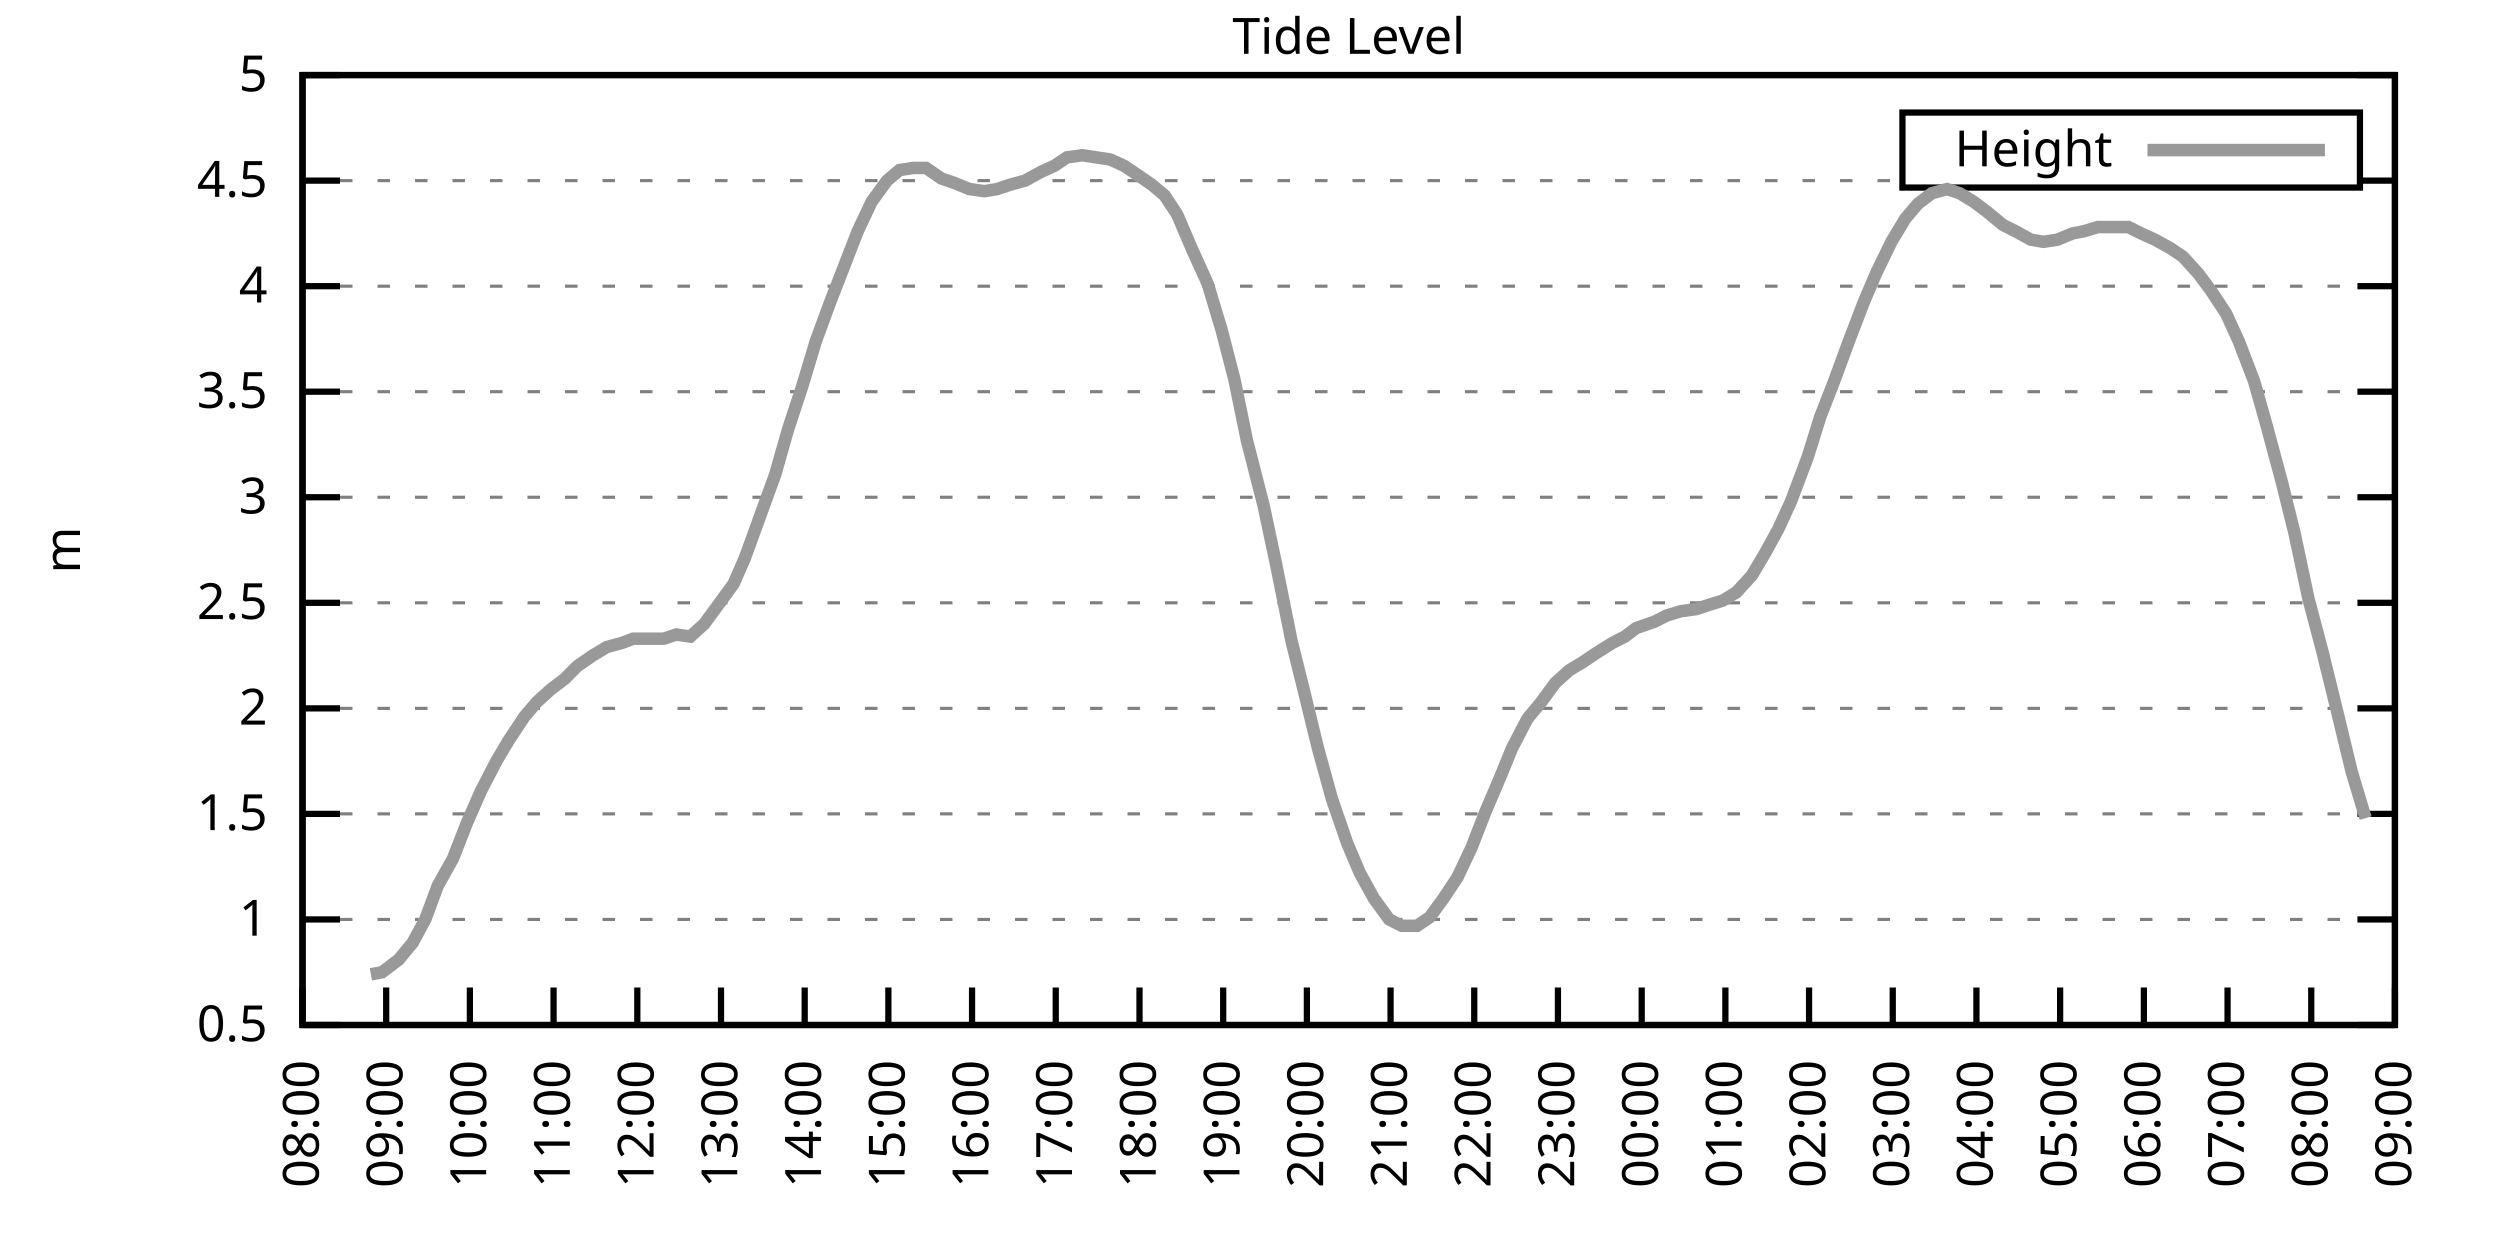
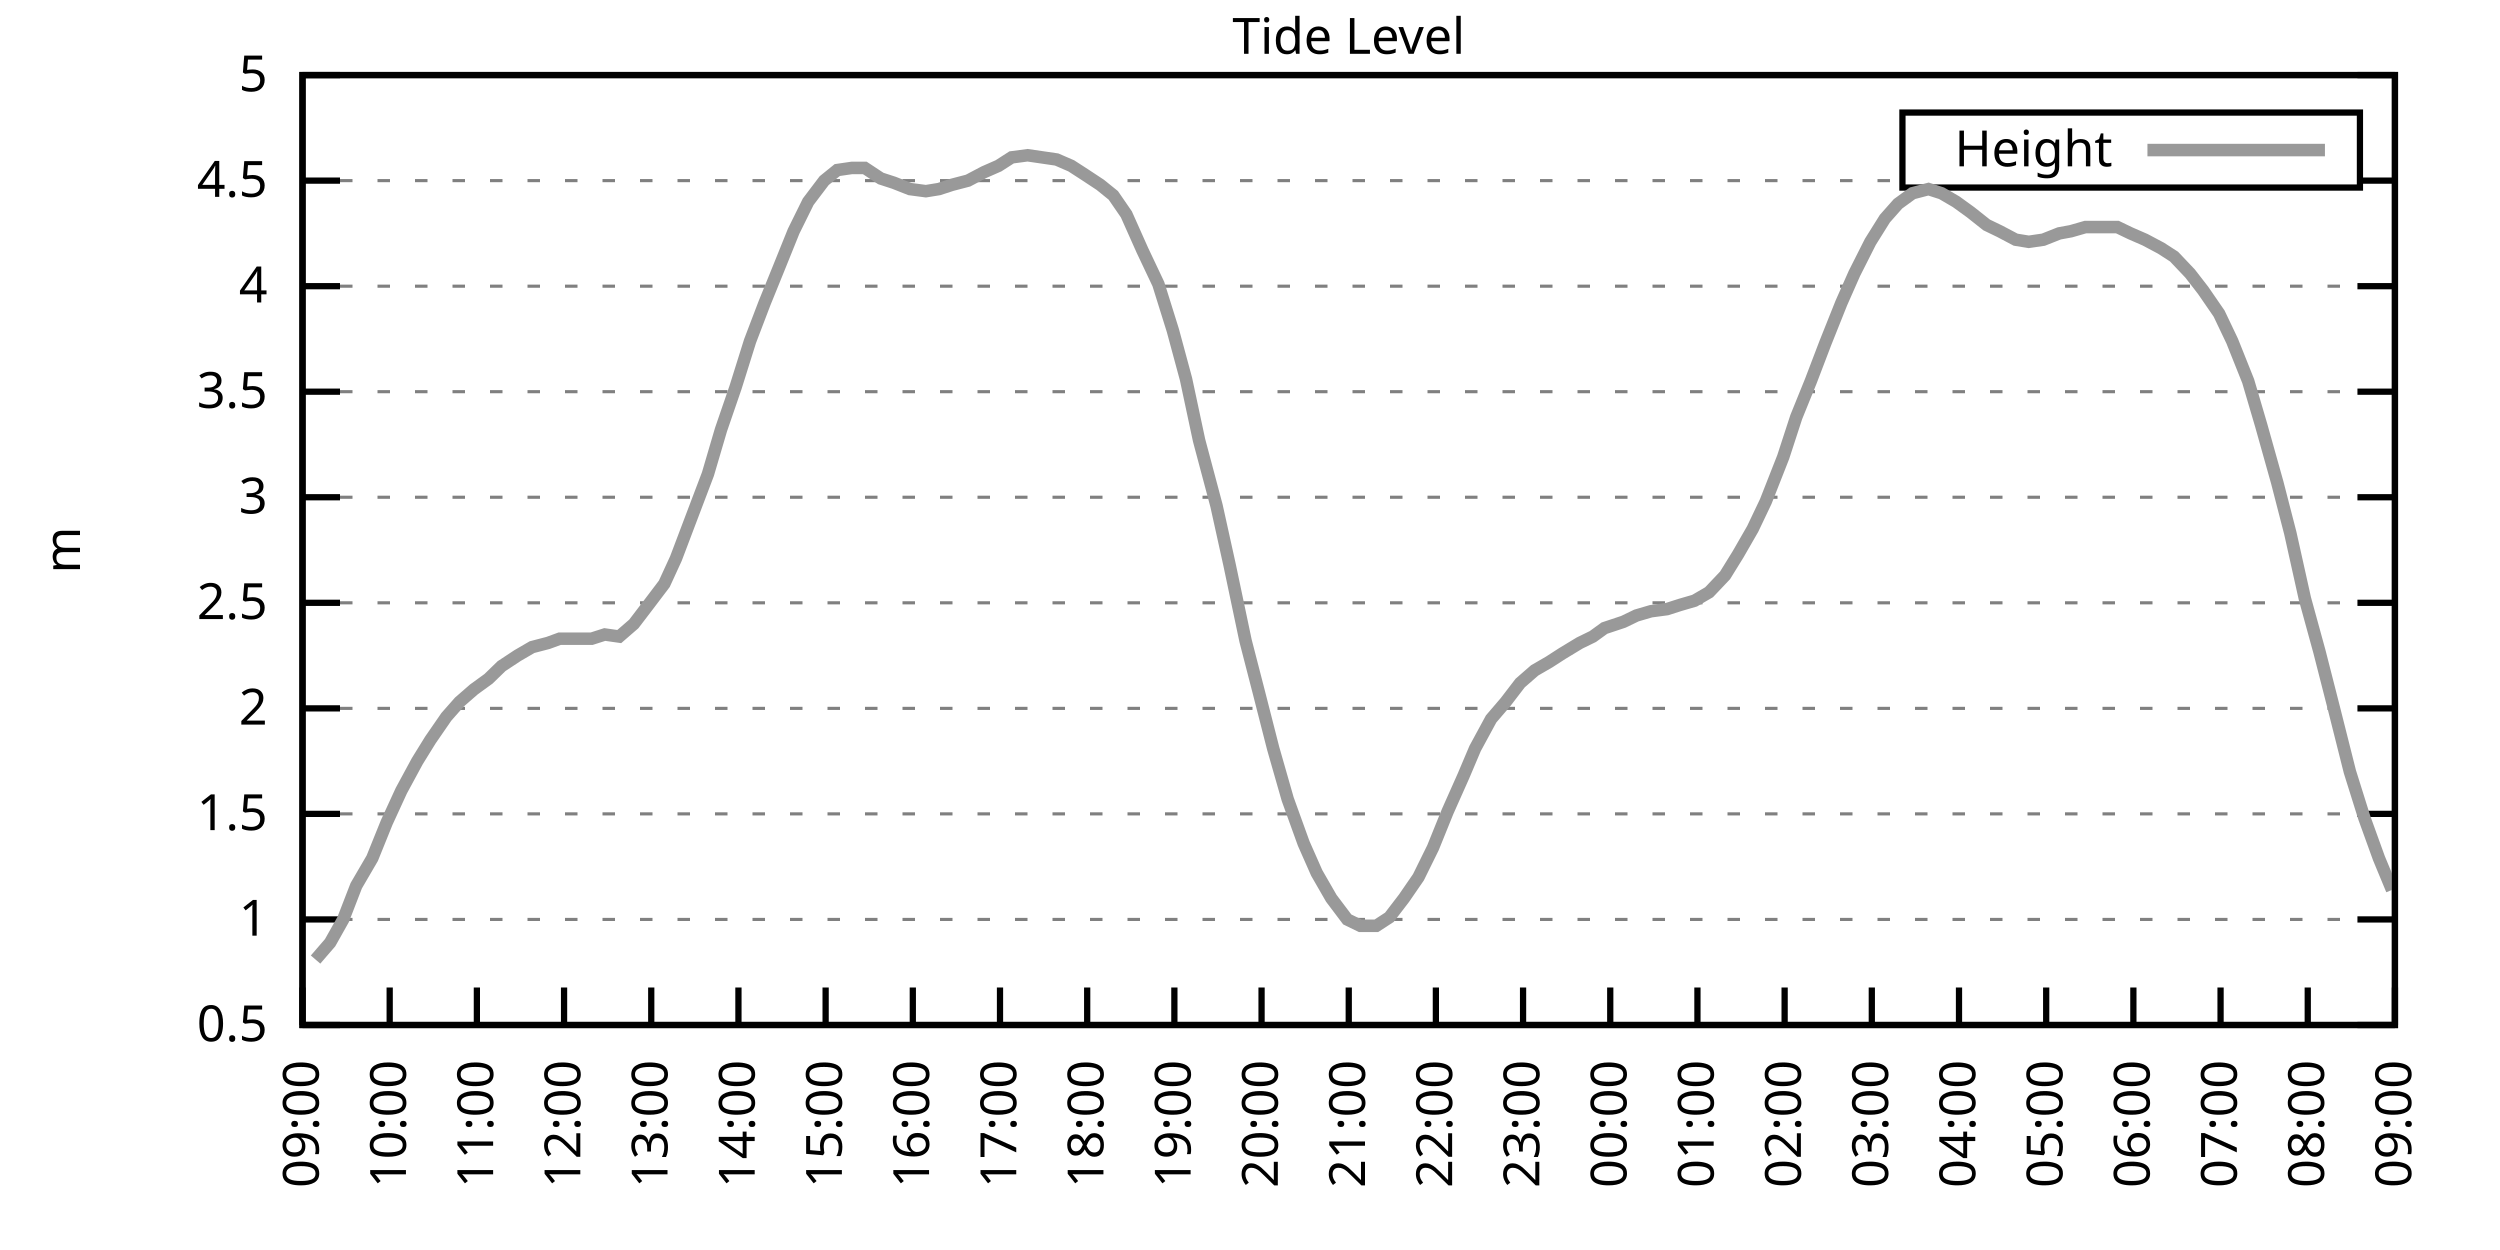
<svg xmlns="http://www.w3.org/2000/svg" xmlns:xlink="http://www.w3.org/1999/xlink" width="400" height="200" viewBox="0 0 400 200">
  <g id="gnuplot_canvas">
    <rect x="0" y="0" width="400" height="200" fill="none" />
    <defs>
      <circle id="gpDot" r="0.5" stroke-width="0.5" stroke="currentColor" />
      <path id="gpPt0" stroke-width="0.333" stroke="currentColor" d="M-1,0 h2 M0,-1 v2" />
      <path id="gpPt1" stroke-width="0.333" stroke="currentColor" d="M-1,-1 L1,1 M1,-1 L-1,1" />
      <path id="gpPt2" stroke-width="0.333" stroke="currentColor" d="M-1,0 L1,0 M0,-1 L0,1 M-1,-1 L1,1 M-1,1 L1,-1" />
      <rect id="gpPt3" stroke-width="0.333" stroke="currentColor" x="-1" y="-1" width="2" height="2" />
      <rect id="gpPt4" stroke-width="0.333" stroke="currentColor" fill="currentColor" x="-1" y="-1" width="2" height="2" />
      <circle id="gpPt5" stroke-width="0.333" stroke="currentColor" cx="0" cy="0" r="1" />
      <use xlink:href="#gpPt5" id="gpPt6" fill="currentColor" stroke="none" />
      <path id="gpPt7" stroke-width="0.333" stroke="currentColor" d="M0,-1.33 L-1.33,0.67 L1.33,0.67 z" />
      <use xlink:href="#gpPt7" id="gpPt8" fill="currentColor" stroke="none" />
      <use xlink:href="#gpPt7" id="gpPt9" stroke="currentColor" transform="rotate(180)" />
      <use xlink:href="#gpPt9" id="gpPt10" fill="currentColor" stroke="none" />
      <use xlink:href="#gpPt3" id="gpPt11" stroke="currentColor" transform="rotate(45)" />
      <use xlink:href="#gpPt11" id="gpPt12" fill="currentColor" stroke="none" />
      <path id="gpPt13" stroke-width="0.333" stroke="currentColor" d="M0,1.330 L1.265,0.411 L0.782,-1.067 L-0.782,-1.076 L-1.265,0.411 z" />
      <use xlink:href="#gpPt13" id="gpPt14" fill="currentColor" stroke="none" />
      <filter id="textbox" filterUnits="objectBoundingBox" x="0" y="0" height="1" width="1">
        <feFlood flood-color="white" flood-opacity="1" result="bgnd" />
        <feComposite in="SourceGraphic" in2="bgnd" operator="atop" />
      </filter>
      <filter id="greybox" filterUnits="objectBoundingBox" x="0" y="0" height="1" width="1">
        <feFlood flood-color="lightgrey" flood-opacity="1" result="grey" />
        <feComposite in="SourceGraphic" in2="grey" operator="atop" />
      </filter>
    </defs>
    <g fill="none" color="white" stroke="currentColor" stroke-width="1.00" stroke-linecap="butt" stroke-linejoin="miter">
</g>
    <g fill="none" color="black" stroke="currentColor" stroke-width="1.00" stroke-linecap="butt" stroke-linejoin="miter">
      <g stroke="none" shape-rendering="crispEdges">
        <polygon fill="rgb(255, 255, 255)" points="48.40,164.00 383.18,164.00 383.18,12.02 48.40,12.02 " />
      </g>
    </g>
    <g fill="none" color="black" stroke="currentColor" stroke-width="1.00" stroke-linecap="butt" stroke-linejoin="miter">
</g>
    <g fill="none" color="black" stroke="black" stroke-width="0.50" stroke-linecap="butt" stroke-linejoin="miter">
</g>
    <g fill="none" color="gray" stroke="currentColor" stroke-width="0.50" stroke-linecap="butt" stroke-linejoin="miter">
      <path stroke="gray" stroke-dasharray="2,4" class="gridline" d="M48.40,164.00 L383.19,164.00  " />
    </g>
    <g fill="none" color="gray" stroke="gray" stroke-width="1.00" stroke-linecap="butt" stroke-linejoin="miter">
</g>
    <g fill="none" color="black" stroke="currentColor" stroke-width="1.00" stroke-linecap="butt" stroke-linejoin="miter">
      <path stroke="black" d="M48.40,164.00 L54.40,164.00 M383.19,164.00 L377.19,164.00  " />
      <g transform="translate(42.80,166.60)" stroke="none" fill="black" font-family="Sans" font-size="8.00" text-anchor="end">
        <text>
          <tspan font-family="Sans"> 0.5</tspan>
        </text>
      </g>
    </g>
    <g fill="none" color="black" stroke="currentColor" stroke-width="1.00" stroke-linecap="butt" stroke-linejoin="miter">
</g>
    <g fill="none" color="black" stroke="black" stroke-width="0.50" stroke-linecap="butt" stroke-linejoin="miter">
</g>
    <g fill="none" color="gray" stroke="currentColor" stroke-width="0.50" stroke-linecap="butt" stroke-linejoin="miter">
      <path stroke="gray" stroke-dasharray="2,4" class="gridline" d="M48.40,147.11 L383.19,147.11  " />
    </g>
    <g fill="none" color="gray" stroke="gray" stroke-width="1.00" stroke-linecap="butt" stroke-linejoin="miter">
</g>
    <g fill="none" color="black" stroke="currentColor" stroke-width="1.00" stroke-linecap="butt" stroke-linejoin="miter">
      <path stroke="black" d="M48.40,147.11 L54.40,147.11 M383.19,147.11 L377.19,147.11  " />
      <g transform="translate(42.80,149.71)" stroke="none" fill="black" font-family="Sans" font-size="8.00" text-anchor="end">
        <text>
          <tspan font-family="Sans"> 1</tspan>
        </text>
      </g>
    </g>
    <g fill="none" color="black" stroke="currentColor" stroke-width="1.00" stroke-linecap="butt" stroke-linejoin="miter">
</g>
    <g fill="none" color="black" stroke="black" stroke-width="0.50" stroke-linecap="butt" stroke-linejoin="miter">
</g>
    <g fill="none" color="gray" stroke="currentColor" stroke-width="0.50" stroke-linecap="butt" stroke-linejoin="miter">
      <path stroke="gray" stroke-dasharray="2,4" class="gridline" d="M48.40,130.22 L383.19,130.22  " />
    </g>
    <g fill="none" color="gray" stroke="gray" stroke-width="1.00" stroke-linecap="butt" stroke-linejoin="miter">
</g>
    <g fill="none" color="black" stroke="currentColor" stroke-width="1.00" stroke-linecap="butt" stroke-linejoin="miter">
      <path stroke="black" d="M48.40,130.22 L54.40,130.22 M383.19,130.22 L377.19,130.22  " />
      <g transform="translate(42.80,132.82)" stroke="none" fill="black" font-family="Sans" font-size="8.00" text-anchor="end">
        <text>
          <tspan font-family="Sans"> 1.5</tspan>
        </text>
      </g>
    </g>
    <g fill="none" color="black" stroke="currentColor" stroke-width="1.00" stroke-linecap="butt" stroke-linejoin="miter">
</g>
    <g fill="none" color="black" stroke="black" stroke-width="0.50" stroke-linecap="butt" stroke-linejoin="miter">
</g>
    <g fill="none" color="gray" stroke="currentColor" stroke-width="0.50" stroke-linecap="butt" stroke-linejoin="miter">
      <path stroke="gray" stroke-dasharray="2,4" class="gridline" d="M48.40,113.34 L383.19,113.34  " />
    </g>
    <g fill="none" color="gray" stroke="gray" stroke-width="1.00" stroke-linecap="butt" stroke-linejoin="miter">
</g>
    <g fill="none" color="black" stroke="currentColor" stroke-width="1.00" stroke-linecap="butt" stroke-linejoin="miter">
      <path stroke="black" d="M48.40,113.34 L54.40,113.34 M383.19,113.34 L377.19,113.34  " />
      <g transform="translate(42.80,115.94)" stroke="none" fill="black" font-family="Sans" font-size="8.00" text-anchor="end">
        <text>
          <tspan font-family="Sans"> 2</tspan>
        </text>
      </g>
    </g>
    <g fill="none" color="black" stroke="currentColor" stroke-width="1.00" stroke-linecap="butt" stroke-linejoin="miter">
</g>
    <g fill="none" color="black" stroke="black" stroke-width="0.50" stroke-linecap="butt" stroke-linejoin="miter">
</g>
    <g fill="none" color="gray" stroke="currentColor" stroke-width="0.50" stroke-linecap="butt" stroke-linejoin="miter">
      <path stroke="gray" stroke-dasharray="2,4" class="gridline" d="M48.40,96.45 L383.19,96.45  " />
    </g>
    <g fill="none" color="gray" stroke="gray" stroke-width="1.00" stroke-linecap="butt" stroke-linejoin="miter">
</g>
    <g fill="none" color="black" stroke="currentColor" stroke-width="1.00" stroke-linecap="butt" stroke-linejoin="miter">
      <path stroke="black" d="M48.40,96.45 L54.40,96.45 M383.19,96.45 L377.19,96.45  " />
      <g transform="translate(42.80,99.05)" stroke="none" fill="black" font-family="Sans" font-size="8.00" text-anchor="end">
        <text>
          <tspan font-family="Sans"> 2.5</tspan>
        </text>
      </g>
    </g>
    <g fill="none" color="black" stroke="currentColor" stroke-width="1.00" stroke-linecap="butt" stroke-linejoin="miter">
</g>
    <g fill="none" color="black" stroke="black" stroke-width="0.50" stroke-linecap="butt" stroke-linejoin="miter">
</g>
    <g fill="none" color="gray" stroke="currentColor" stroke-width="0.50" stroke-linecap="butt" stroke-linejoin="miter">
      <path stroke="gray" stroke-dasharray="2,4" class="gridline" d="M48.40,79.56 L383.19,79.56  " />
    </g>
    <g fill="none" color="gray" stroke="gray" stroke-width="1.00" stroke-linecap="butt" stroke-linejoin="miter">
</g>
    <g fill="none" color="black" stroke="currentColor" stroke-width="1.00" stroke-linecap="butt" stroke-linejoin="miter">
      <path stroke="black" d="M48.40,79.56 L54.40,79.56 M383.19,79.56 L377.19,79.56  " />
      <g transform="translate(42.80,82.16)" stroke="none" fill="black" font-family="Sans" font-size="8.00" text-anchor="end">
        <text>
          <tspan font-family="Sans"> 3</tspan>
        </text>
      </g>
    </g>
    <g fill="none" color="black" stroke="currentColor" stroke-width="1.00" stroke-linecap="butt" stroke-linejoin="miter">
</g>
    <g fill="none" color="black" stroke="black" stroke-width="0.50" stroke-linecap="butt" stroke-linejoin="miter">
</g>
    <g fill="none" color="gray" stroke="currentColor" stroke-width="0.50" stroke-linecap="butt" stroke-linejoin="miter">
      <path stroke="gray" stroke-dasharray="2,4" class="gridline" d="M48.40,62.67 L383.19,62.67  " />
    </g>
    <g fill="none" color="gray" stroke="gray" stroke-width="1.00" stroke-linecap="butt" stroke-linejoin="miter">
</g>
    <g fill="none" color="black" stroke="currentColor" stroke-width="1.00" stroke-linecap="butt" stroke-linejoin="miter">
      <path stroke="black" d="M48.40,62.67 L54.40,62.67 M383.19,62.67 L377.19,62.67  " />
      <g transform="translate(42.80,65.27)" stroke="none" fill="black" font-family="Sans" font-size="8.00" text-anchor="end">
        <text>
          <tspan font-family="Sans"> 3.5</tspan>
        </text>
      </g>
    </g>
    <g fill="none" color="black" stroke="currentColor" stroke-width="1.00" stroke-linecap="butt" stroke-linejoin="miter">
</g>
    <g fill="none" color="black" stroke="black" stroke-width="0.50" stroke-linecap="butt" stroke-linejoin="miter">
</g>
    <g fill="none" color="gray" stroke="currentColor" stroke-width="0.50" stroke-linecap="butt" stroke-linejoin="miter">
      <path stroke="gray" stroke-dasharray="2,4" class="gridline" d="M48.40,45.79 L383.19,45.79  " />
    </g>
    <g fill="none" color="gray" stroke="gray" stroke-width="1.00" stroke-linecap="butt" stroke-linejoin="miter">
</g>
    <g fill="none" color="black" stroke="currentColor" stroke-width="1.00" stroke-linecap="butt" stroke-linejoin="miter">
      <path stroke="black" d="M48.40,45.79 L54.40,45.79 M383.19,45.79 L377.19,45.79  " />
      <g transform="translate(42.80,48.39)" stroke="none" fill="black" font-family="Sans" font-size="8.00" text-anchor="end">
        <text>
          <tspan font-family="Sans"> 4</tspan>
        </text>
      </g>
    </g>
    <g fill="none" color="black" stroke="currentColor" stroke-width="1.00" stroke-linecap="butt" stroke-linejoin="miter">
</g>
    <g fill="none" color="black" stroke="black" stroke-width="0.50" stroke-linecap="butt" stroke-linejoin="miter">
</g>
    <g fill="none" color="gray" stroke="currentColor" stroke-width="0.50" stroke-linecap="butt" stroke-linejoin="miter">
      <path stroke="gray" stroke-dasharray="2,4" class="gridline" d="M48.40,28.90 L304.39,28.90 M377.59,28.90 L383.19,28.90  " />
    </g>
    <g fill="none" color="gray" stroke="gray" stroke-width="1.00" stroke-linecap="butt" stroke-linejoin="miter">
</g>
    <g fill="none" color="black" stroke="currentColor" stroke-width="1.00" stroke-linecap="butt" stroke-linejoin="miter">
      <path stroke="black" d="M48.40,28.90 L54.40,28.90 M383.19,28.90 L377.19,28.90  " />
      <g transform="translate(42.80,31.50)" stroke="none" fill="black" font-family="Sans" font-size="8.00" text-anchor="end">
        <text>
          <tspan font-family="Sans"> 4.5</tspan>
        </text>
      </g>
    </g>
    <g fill="none" color="black" stroke="currentColor" stroke-width="1.00" stroke-linecap="butt" stroke-linejoin="miter">
</g>
    <g fill="none" color="black" stroke="black" stroke-width="0.50" stroke-linecap="butt" stroke-linejoin="miter">
</g>
    <g fill="none" color="gray" stroke="currentColor" stroke-width="0.50" stroke-linecap="butt" stroke-linejoin="miter">
      <path stroke="gray" stroke-dasharray="2,4" class="gridline" d="M48.40,12.01 L383.19,12.01  " />
    </g>
    <g fill="none" color="gray" stroke="gray" stroke-width="1.00" stroke-linecap="butt" stroke-linejoin="miter">
</g>
    <g fill="none" color="black" stroke="currentColor" stroke-width="1.00" stroke-linecap="butt" stroke-linejoin="miter">
      <path stroke="black" d="M48.40,12.01 L54.40,12.01 M383.19,12.01 L377.19,12.01  " />
      <g transform="translate(42.80,14.61)" stroke="none" fill="black" font-family="Sans" font-size="8.00" text-anchor="end">
        <text>
          <tspan font-family="Sans"> 5</tspan>
        </text>
      </g>
    </g>
    <g fill="none" color="black" stroke="currentColor" stroke-width="1.00" stroke-linecap="butt" stroke-linejoin="miter">
      <path stroke="black" d="M48.40,164.00 L48.40,158.00  " />
      <g transform="translate(51.00,169.60) rotate(270.00)" stroke="none" fill="black" font-family="Sans" font-size="8.00" text-anchor="end">
        <text>
-           <tspan font-family="Sans">08:00</tspan>
-         </text>
-       </g>
-     </g>
-     <g fill="none" color="black" stroke="currentColor" stroke-width="1.00" stroke-linecap="butt" stroke-linejoin="miter">
-       <path stroke="black" d="M61.79,164.00 L61.79,158.00  " />
-       <g transform="translate(64.39,169.60) rotate(270.00)" stroke="none" fill="black" font-family="Sans" font-size="8.00" text-anchor="end">
-         <text>
          <tspan font-family="Sans">09:00</tspan>
        </text>
      </g>
    </g>
    <g fill="none" color="black" stroke="currentColor" stroke-width="1.00" stroke-linecap="butt" stroke-linejoin="miter">
-       <path stroke="black" d="M75.18,164.00 L75.18,158.00  " />
-       <g transform="translate(77.78,169.60) rotate(270.00)" stroke="none" fill="black" font-family="Sans" font-size="8.00" text-anchor="end">
+       <path stroke="black" d="M62.35,164.00 L62.35,158.00  " />
+       <g transform="translate(64.95,169.60) rotate(270.00)" stroke="none" fill="black" font-family="Sans" font-size="8.00" text-anchor="end">
        <text>
          <tspan font-family="Sans">10:00</tspan>
        </text>
      </g>
    </g>
    <g fill="none" color="black" stroke="currentColor" stroke-width="1.00" stroke-linecap="butt" stroke-linejoin="miter">
-       <path stroke="black" d="M88.57,164.00 L88.57,158.00  " />
-       <g transform="translate(91.17,169.60) rotate(270.00)" stroke="none" fill="black" font-family="Sans" font-size="8.00" text-anchor="end">
+       <path stroke="black" d="M76.30,164.00 L76.30,158.00  " />
+       <g transform="translate(78.90,169.60) rotate(270.00)" stroke="none" fill="black" font-family="Sans" font-size="8.00" text-anchor="end">
        <text>
          <tspan font-family="Sans">11:00</tspan>
        </text>
      </g>
    </g>
    <g fill="none" color="black" stroke="currentColor" stroke-width="1.00" stroke-linecap="butt" stroke-linejoin="miter">
-       <path stroke="black" d="M101.97,164.00 L101.97,158.00  " />
-       <g transform="translate(104.57,169.60) rotate(270.00)" stroke="none" fill="black" font-family="Sans" font-size="8.00" text-anchor="end">
+       <path stroke="black" d="M90.25,164.00 L90.25,158.00  " />
+       <g transform="translate(92.85,169.60) rotate(270.00)" stroke="none" fill="black" font-family="Sans" font-size="8.00" text-anchor="end">
        <text>
          <tspan font-family="Sans">12:00</tspan>
        </text>
      </g>
    </g>
    <g fill="none" color="black" stroke="currentColor" stroke-width="1.00" stroke-linecap="butt" stroke-linejoin="miter">
-       <path stroke="black" d="M115.36,164.00 L115.36,158.00  " />
-       <g transform="translate(117.96,169.60) rotate(270.00)" stroke="none" fill="black" font-family="Sans" font-size="8.00" text-anchor="end">
+       <path stroke="black" d="M104.20,164.00 L104.20,158.00  " />
+       <g transform="translate(106.80,169.60) rotate(270.00)" stroke="none" fill="black" font-family="Sans" font-size="8.00" text-anchor="end">
        <text>
          <tspan font-family="Sans">13:00</tspan>
        </text>
      </g>
    </g>
    <g fill="none" color="black" stroke="currentColor" stroke-width="1.00" stroke-linecap="butt" stroke-linejoin="miter">
-       <path stroke="black" d="M128.75,164.00 L128.75,158.00  " />
-       <g transform="translate(131.35,169.60) rotate(270.00)" stroke="none" fill="black" font-family="Sans" font-size="8.00" text-anchor="end">
+       <path stroke="black" d="M118.15,164.00 L118.15,158.00  " />
+       <g transform="translate(120.75,169.60) rotate(270.00)" stroke="none" fill="black" font-family="Sans" font-size="8.00" text-anchor="end">
        <text>
          <tspan font-family="Sans">14:00</tspan>
        </text>
      </g>
    </g>
    <g fill="none" color="black" stroke="currentColor" stroke-width="1.00" stroke-linecap="butt" stroke-linejoin="miter">
-       <path stroke="black" d="M142.14,164.00 L142.14,158.00  " />
-       <g transform="translate(144.74,169.60) rotate(270.00)" stroke="none" fill="black" font-family="Sans" font-size="8.00" text-anchor="end">
+       <path stroke="black" d="M132.10,164.00 L132.10,158.00  " />
+       <g transform="translate(134.70,169.60) rotate(270.00)" stroke="none" fill="black" font-family="Sans" font-size="8.00" text-anchor="end">
        <text>
          <tspan font-family="Sans">15:00</tspan>
        </text>
      </g>
    </g>
    <g fill="none" color="black" stroke="currentColor" stroke-width="1.00" stroke-linecap="butt" stroke-linejoin="miter">
-       <path stroke="black" d="M155.53,164.00 L155.53,158.00  " />
-       <g transform="translate(158.13,169.60) rotate(270.00)" stroke="none" fill="black" font-family="Sans" font-size="8.00" text-anchor="end">
+       <path stroke="black" d="M146.05,164.00 L146.05,158.00  " />
+       <g transform="translate(148.65,169.60) rotate(270.00)" stroke="none" fill="black" font-family="Sans" font-size="8.00" text-anchor="end">
        <text>
          <tspan font-family="Sans">16:00</tspan>
        </text>
      </g>
    </g>
    <g fill="none" color="black" stroke="currentColor" stroke-width="1.00" stroke-linecap="butt" stroke-linejoin="miter">
-       <path stroke="black" d="M168.92,164.00 L168.92,158.00  " />
-       <g transform="translate(171.52,169.60) rotate(270.00)" stroke="none" fill="black" font-family="Sans" font-size="8.00" text-anchor="end">
+       <path stroke="black" d="M160.00,164.00 L160.00,158.00  " />
+       <g transform="translate(162.60,169.60) rotate(270.00)" stroke="none" fill="black" font-family="Sans" font-size="8.00" text-anchor="end">
        <text>
          <tspan font-family="Sans">17:00</tspan>
        </text>
      </g>
    </g>
    <g fill="none" color="black" stroke="currentColor" stroke-width="1.00" stroke-linecap="butt" stroke-linejoin="miter">
-       <path stroke="black" d="M182.32,164.00 L182.32,158.00  " />
-       <g transform="translate(184.92,169.60) rotate(270.00)" stroke="none" fill="black" font-family="Sans" font-size="8.00" text-anchor="end">
+       <path stroke="black" d="M173.95,164.00 L173.95,158.00  " />
+       <g transform="translate(176.55,169.60) rotate(270.00)" stroke="none" fill="black" font-family="Sans" font-size="8.00" text-anchor="end">
        <text>
          <tspan font-family="Sans">18:00</tspan>
        </text>
      </g>
    </g>
    <g fill="none" color="black" stroke="currentColor" stroke-width="1.00" stroke-linecap="butt" stroke-linejoin="miter">
-       <path stroke="black" d="M195.71,164.00 L195.71,158.00  " />
-       <g transform="translate(198.31,169.60) rotate(270.00)" stroke="none" fill="black" font-family="Sans" font-size="8.00" text-anchor="end">
+       <path stroke="black" d="M187.90,164.00 L187.90,158.00  " />
+       <g transform="translate(190.50,169.60) rotate(270.00)" stroke="none" fill="black" font-family="Sans" font-size="8.00" text-anchor="end">
        <text>
          <tspan font-family="Sans">19:00</tspan>
        </text>
      </g>
    </g>
    <g fill="none" color="black" stroke="currentColor" stroke-width="1.00" stroke-linecap="butt" stroke-linejoin="miter">
-       <path stroke="black" d="M209.10,164.00 L209.10,158.00  " />
-       <g transform="translate(211.70,169.60) rotate(270.00)" stroke="none" fill="black" font-family="Sans" font-size="8.00" text-anchor="end">
+       <path stroke="black" d="M201.85,164.00 L201.85,158.00  " />
+       <g transform="translate(204.45,169.60) rotate(270.00)" stroke="none" fill="black" font-family="Sans" font-size="8.00" text-anchor="end">
        <text>
          <tspan font-family="Sans">20:00</tspan>
        </text>
      </g>
    </g>
    <g fill="none" color="black" stroke="currentColor" stroke-width="1.00" stroke-linecap="butt" stroke-linejoin="miter">
-       <path stroke="black" d="M222.49,164.00 L222.49,158.00  " />
-       <g transform="translate(225.09,169.60) rotate(270.00)" stroke="none" fill="black" font-family="Sans" font-size="8.00" text-anchor="end">
+       <path stroke="black" d="M215.80,164.00 L215.80,158.00  " />
+       <g transform="translate(218.40,169.60) rotate(270.00)" stroke="none" fill="black" font-family="Sans" font-size="8.00" text-anchor="end">
        <text>
          <tspan font-family="Sans">21:00</tspan>
        </text>
      </g>
    </g>
    <g fill="none" color="black" stroke="currentColor" stroke-width="1.00" stroke-linecap="butt" stroke-linejoin="miter">
-       <path stroke="black" d="M235.88,164.00 L235.88,158.00  " />
-       <g transform="translate(238.48,169.60) rotate(270.00)" stroke="none" fill="black" font-family="Sans" font-size="8.00" text-anchor="end">
+       <path stroke="black" d="M229.74,164.00 L229.74,158.00  " />
+       <g transform="translate(232.34,169.60) rotate(270.00)" stroke="none" fill="black" font-family="Sans" font-size="8.00" text-anchor="end">
        <text>
          <tspan font-family="Sans">22:00</tspan>
        </text>
      </g>
    </g>
    <g fill="none" color="black" stroke="currentColor" stroke-width="1.00" stroke-linecap="butt" stroke-linejoin="miter">
-       <path stroke="black" d="M249.27,164.00 L249.27,158.00  " />
-       <g transform="translate(251.87,169.60) rotate(270.00)" stroke="none" fill="black" font-family="Sans" font-size="8.00" text-anchor="end">
+       <path stroke="black" d="M243.69,164.00 L243.69,158.00  " />
+       <g transform="translate(246.29,169.60) rotate(270.00)" stroke="none" fill="black" font-family="Sans" font-size="8.00" text-anchor="end">
        <text>
          <tspan font-family="Sans">23:00</tspan>
        </text>
      </g>
    </g>
    <g fill="none" color="black" stroke="currentColor" stroke-width="1.00" stroke-linecap="butt" stroke-linejoin="miter">
-       <path stroke="black" d="M262.67,164.00 L262.67,158.00  " />
-       <g transform="translate(265.27,169.60) rotate(270.00)" stroke="none" fill="black" font-family="Sans" font-size="8.00" text-anchor="end">
+       <path stroke="black" d="M257.64,164.00 L257.64,158.00  " />
+       <g transform="translate(260.24,169.60) rotate(270.00)" stroke="none" fill="black" font-family="Sans" font-size="8.00" text-anchor="end">
        <text>
          <tspan font-family="Sans">00:00</tspan>
        </text>
      </g>
    </g>
    <g fill="none" color="black" stroke="currentColor" stroke-width="1.00" stroke-linecap="butt" stroke-linejoin="miter">
-       <path stroke="black" d="M276.06,164.00 L276.06,158.00  " />
-       <g transform="translate(278.66,169.60) rotate(270.00)" stroke="none" fill="black" font-family="Sans" font-size="8.00" text-anchor="end">
+       <path stroke="black" d="M271.59,164.00 L271.59,158.00  " />
+       <g transform="translate(274.19,169.60) rotate(270.00)" stroke="none" fill="black" font-family="Sans" font-size="8.00" text-anchor="end">
        <text>
          <tspan font-family="Sans">01:00</tspan>
        </text>
      </g>
    </g>
    <g fill="none" color="black" stroke="currentColor" stroke-width="1.00" stroke-linecap="butt" stroke-linejoin="miter">
-       <path stroke="black" d="M289.45,164.00 L289.45,158.00  " />
-       <g transform="translate(292.05,169.60) rotate(270.00)" stroke="none" fill="black" font-family="Sans" font-size="8.00" text-anchor="end">
+       <path stroke="black" d="M285.54,164.00 L285.54,158.00  " />
+       <g transform="translate(288.14,169.60) rotate(270.00)" stroke="none" fill="black" font-family="Sans" font-size="8.00" text-anchor="end">
        <text>
          <tspan font-family="Sans">02:00</tspan>
        </text>
      </g>
    </g>
    <g fill="none" color="black" stroke="currentColor" stroke-width="1.00" stroke-linecap="butt" stroke-linejoin="miter">
-       <path stroke="black" d="M302.84,164.00 L302.84,158.00  " />
-       <g transform="translate(305.44,169.60) rotate(270.00)" stroke="none" fill="black" font-family="Sans" font-size="8.00" text-anchor="end">
+       <path stroke="black" d="M299.49,164.00 L299.49,158.00  " />
+       <g transform="translate(302.09,169.60) rotate(270.00)" stroke="none" fill="black" font-family="Sans" font-size="8.00" text-anchor="end">
        <text>
          <tspan font-family="Sans">03:00</tspan>
        </text>
      </g>
    </g>
    <g fill="none" color="black" stroke="currentColor" stroke-width="1.00" stroke-linecap="butt" stroke-linejoin="miter">
-       <path stroke="black" d="M316.23,164.00 L316.23,158.00  " />
-       <g transform="translate(318.83,169.60) rotate(270.00)" stroke="none" fill="black" font-family="Sans" font-size="8.00" text-anchor="end">
+       <path stroke="black" d="M313.44,164.00 L313.44,158.00  " />
+       <g transform="translate(316.04,169.60) rotate(270.00)" stroke="none" fill="black" font-family="Sans" font-size="8.00" text-anchor="end">
        <text>
          <tspan font-family="Sans">04:00</tspan>
        </text>
      </g>
    </g>
    <g fill="none" color="black" stroke="currentColor" stroke-width="1.00" stroke-linecap="butt" stroke-linejoin="miter">
-       <path stroke="black" d="M329.62,164.00 L329.62,158.00  " />
-       <g transform="translate(332.22,169.60) rotate(270.00)" stroke="none" fill="black" font-family="Sans" font-size="8.00" text-anchor="end">
+       <path stroke="black" d="M327.39,164.00 L327.39,158.00  " />
+       <g transform="translate(329.99,169.60) rotate(270.00)" stroke="none" fill="black" font-family="Sans" font-size="8.00" text-anchor="end">
        <text>
          <tspan font-family="Sans">05:00</tspan>
        </text>
      </g>
    </g>
    <g fill="none" color="black" stroke="currentColor" stroke-width="1.00" stroke-linecap="butt" stroke-linejoin="miter">
-       <path stroke="black" d="M343.02,164.00 L343.02,158.00  " />
-       <g transform="translate(345.62,169.60) rotate(270.00)" stroke="none" fill="black" font-family="Sans" font-size="8.00" text-anchor="end">
+       <path stroke="black" d="M341.34,164.00 L341.34,158.00  " />
+       <g transform="translate(343.94,169.60) rotate(270.00)" stroke="none" fill="black" font-family="Sans" font-size="8.00" text-anchor="end">
        <text>
          <tspan font-family="Sans">06:00</tspan>
        </text>
      </g>
    </g>
    <g fill="none" color="black" stroke="currentColor" stroke-width="1.00" stroke-linecap="butt" stroke-linejoin="miter">
-       <path stroke="black" d="M356.41,164.00 L356.41,158.00  " />
-       <g transform="translate(359.01,169.60) rotate(270.00)" stroke="none" fill="black" font-family="Sans" font-size="8.00" text-anchor="end">
+       <path stroke="black" d="M355.29,164.00 L355.29,158.00  " />
+       <g transform="translate(357.89,169.60) rotate(270.00)" stroke="none" fill="black" font-family="Sans" font-size="8.00" text-anchor="end">
        <text>
          <tspan font-family="Sans">07:00</tspan>
        </text>
      </g>
    </g>
    <g fill="none" color="black" stroke="currentColor" stroke-width="1.00" stroke-linecap="butt" stroke-linejoin="miter">
-       <path stroke="black" d="M369.80,164.00 L369.80,158.00  " />
-       <g transform="translate(372.40,169.60) rotate(270.00)" stroke="none" fill="black" font-family="Sans" font-size="8.00" text-anchor="end">
+       <path stroke="black" d="M369.24,164.00 L369.24,158.00  " />
+       <g transform="translate(371.84,169.60) rotate(270.00)" stroke="none" fill="black" font-family="Sans" font-size="8.00" text-anchor="end">
        <text>
          <tspan font-family="Sans">08:00</tspan>
        </text>
      </g>
    </g>
    <g fill="none" color="black" stroke="currentColor" stroke-width="1.00" stroke-linecap="butt" stroke-linejoin="miter">
      <path stroke="black" d="M383.19,164.00 L383.19,158.00  " />
      <g transform="translate(385.79,169.60) rotate(270.00)" stroke="none" fill="black" font-family="Sans" font-size="8.00" text-anchor="end">
        <text>
          <tspan font-family="Sans">09:00</tspan>
        </text>
      </g>
    </g>
    <g fill="none" color="black" stroke="currentColor" stroke-width="1.00" stroke-linecap="butt" stroke-linejoin="miter">
</g>
    <g fill="none" color="black" stroke="currentColor" stroke-width="1.00" stroke-linecap="butt" stroke-linejoin="miter">
      <path stroke="black" d="M48.40,12.01 L48.40,164.00 L383.19,164.00 L383.19,12.01 L48.40,12.01 Z  " />
    </g>
    <g fill="none" color="black" stroke="currentColor" stroke-width="1.00" stroke-linecap="butt" stroke-linejoin="miter">
</g>
    <g fill="none" color="black" stroke="currentColor" stroke-width="1.00" stroke-linecap="butt" stroke-linejoin="miter">
      <path stroke="black" d="M304.39,30.01 L304.39,18.01 L377.59,18.01 L377.59,30.01 L304.39,30.01 Z  " />
    </g>
    <g id="Tide_level_plot_1">
      <g fill="none" color="white" stroke="black" stroke-width="2.00" stroke-linecap="butt" stroke-linejoin="miter">
</g>
      <g fill="none" color="black" stroke="currentColor" stroke-width="2.00" stroke-linecap="butt" stroke-linejoin="miter">
        <g transform="translate(337.99,26.61)" stroke="none" fill="black" font-family="Sans" font-size="8.00" text-anchor="end">
          <text>
            <tspan font-family="Sans">Height</tspan>
          </text>
        </g>
      </g>
      <g fill="none" color="black" stroke="currentColor" stroke-width="2.00" stroke-linecap="butt" stroke-linejoin="miter">
-         <path stroke="rgb(153, 153, 153)" d="M343.59,24.01 L371.99,24.01 M59.34,155.89 L61.12,155.56 L63.80,153.53 L66.03,150.83 L68.04,147.11 L70.05,141.71   L72.50,137.32 L74.74,131.58 L76.97,126.51 L79.42,121.78 L81.43,118.40 L83.89,114.69 L85.90,112.32 L88.13,110.30   L90.36,108.61 L92.37,106.58 L94.82,104.89 L97.06,103.54 L99.51,102.87 L101.30,102.19 L103.98,102.19 L106.21,102.19   L108.22,101.52 L110.45,101.85 L112.68,99.83 L114.91,96.79 L117.37,93.41 L119.15,89.36 L121.61,82.60 L124.06,75.85   L126.07,68.75 L128.30,62.00 L130.54,54.57 L132.77,48.49 L135.00,42.75 L137.23,37.00 L139.46,32.28 L141.92,28.90   L143.93,27.21 L146.16,26.87 L148.17,26.87 L150.62,28.56 L152.63,29.24 L155.09,30.25 L157.54,30.59 L159.55,30.25   L161.56,29.57 L164.01,28.90 L166.47,27.55 L168.70,26.53 L170.71,25.18 L173.17,24.84 L175.40,25.18 L177.63,25.52   L179.86,26.53 L181.87,27.88 L184.32,29.57 L186.33,31.26 L188.34,34.30 L190.80,40.04 L193.25,45.45 L195.48,52.88   L197.49,60.65 L199.50,70.44 L202.18,80.91 L204.19,90.37 L206.64,102.53 L208.65,110.63 L210.88,119.75 L213.12,127.86   L215.57,134.95 L217.58,139.68 L219.81,143.73 L222.27,147.11 L224.28,148.13 L226.73,148.13 L228.74,146.77 L230.97,143.73   L233.20,140.36 L235.44,135.63 L237.67,129.89 L240.12,124.14 L241.91,119.75 L244.36,115.03 L246.60,112.32 L248.83,109.28   L251.06,107.26 L253.29,105.91 L255.30,104.56 L257.98,102.87 L259.99,101.85 L261.77,100.50 L264.67,99.49 L266.68,98.48   L268.92,97.80 L271.37,97.46 L273.38,96.79 L275.61,96.11 L277.84,94.76 L280.30,92.06 L282.31,88.68 L284.54,84.63   L286.55,80.24 L289.23,73.14 L291.23,66.73 L293.47,60.98 L295.70,54.90 L298.15,48.49 L300.16,43.76 L302.62,38.69   L304.85,34.98 L306.86,32.61 L309.09,30.92 L311.54,30.25 L313.55,30.92 L315.79,32.28 L318.02,33.96 L320.47,35.99   L322.48,37.00 L324.94,38.35 L326.95,38.69 L329.18,38.35 L331.63,37.34 L333.42,37.00 L335.65,36.33 L338.33,36.33   L340.56,36.33 L342.57,37.34 L344.80,38.35 L347.26,39.71 L349.26,41.06 L351.72,43.76 L353.73,46.46 L356.18,50.18   L358.19,54.57 L360.65,60.98 L362.66,68.08 L365.11,77.20 L367.12,85.30 L369.35,95.77 L371.58,104.22 L373.82,113.34   L376.27,123.47 L378.50,130.90  " />
+         <path stroke="rgb(153, 153, 153)" d="M343.59,24.01 L371.99,24.01 M50.49,153.53 L52.82,150.83 L54.91,147.11 L57.00,141.71 L59.56,137.32 L61.88,131.58   L64.21,126.51 L66.77,121.78 L68.86,118.40 L71.42,114.69 L73.51,112.32 L75.83,110.30 L78.16,108.61 L80.25,106.58   L82.81,104.89 L85.13,103.54 L87.69,102.87 L89.55,102.19 L92.34,102.19 L94.67,102.19 L96.76,101.52 L99.08,101.85   L101.41,99.83 L103.73,96.79 L106.29,93.41 L108.15,89.36 L110.71,82.60 L113.27,75.85 L115.36,68.75 L117.68,62.00   L120.01,54.57 L122.33,48.49 L124.66,42.75 L126.98,37.00 L129.31,32.28 L131.87,28.90 L133.96,27.21 L136.28,26.87   L138.37,26.87 L140.93,28.56 L143.02,29.24 L145.58,30.25 L148.14,30.59 L150.23,30.25 L152.32,29.57 L154.88,28.90   L157.44,27.55 L159.76,26.53 L161.86,25.18 L164.41,24.84 L166.74,25.18 L169.06,25.52 L171.39,26.53 L173.48,27.88   L176.04,29.57 L178.13,31.26 L180.22,34.30 L182.78,40.04 L185.34,45.45 L187.66,52.88 L189.76,60.65 L191.85,70.44   L194.64,80.91 L196.73,90.37 L199.29,102.53 L201.38,110.63 L203.71,119.75 L206.03,127.86 L208.59,134.95 L210.68,139.68   L213.01,143.73 L215.56,147.11 L217.65,148.13 L220.21,148.13 L222.30,146.77 L224.63,143.73 L226.95,140.36 L229.28,135.63   L231.60,129.89 L234.16,124.14 L236.02,119.75 L238.58,115.03 L240.90,112.32 L243.23,109.28 L245.55,107.26 L247.88,105.91   L249.97,104.56 L252.76,102.87 L254.85,101.85 L256.71,100.50 L259.74,99.49 L261.83,98.48 L264.15,97.80 L266.71,97.46   L268.80,96.79 L271.13,96.11 L273.45,94.76 L276.01,92.06 L278.10,88.68 L280.43,84.63 L282.52,80.24 L285.31,73.14   L287.40,66.73 L289.73,60.98 L292.05,54.90 L294.61,48.49 L296.70,43.76 L299.26,38.69 L301.58,34.98 L303.68,32.61   L306.00,30.92 L308.56,30.25 L310.65,30.92 L312.98,32.28 L315.30,33.96 L317.86,35.99 L319.95,37.00 L322.51,38.35   L324.60,38.69 L326.93,38.35 L329.48,37.34 L331.34,37.00 L333.67,36.33 L336.46,36.33 L338.78,36.33 L340.88,37.34   L343.20,38.35 L345.76,39.71 L347.85,41.06 L350.41,43.76 L352.50,46.46 L355.06,50.18 L357.15,54.57 L359.71,60.98   L361.80,68.08 L364.36,77.20 L366.45,85.30 L368.78,95.77 L371.10,104.22 L373.43,113.34 L375.98,123.47 L378.31,130.90   L380.63,137.32 L382.73,142.38  " />
      </g>
    </g>
    <g fill="none" color="black" stroke="currentColor" stroke-width="2.00" stroke-linecap="butt" stroke-linejoin="miter">
</g>
    <g fill="none" color="black" stroke="black" stroke-width="1.00" stroke-linecap="butt" stroke-linejoin="miter">
</g>
    <g fill="none" color="black" stroke="currentColor" stroke-width="1.00" stroke-linecap="butt" stroke-linejoin="miter">
      <path stroke="black" d="M48.40,12.01 L48.40,164.00 L383.19,164.00 L383.19,12.01 L48.40,12.01 Z  " />
      <g transform="translate(12.80,88.01) rotate(270.00)" stroke="none" fill="black" font-family="Sans" font-size="8.00" text-anchor="middle">
        <text>
          <tspan font-family="Sans">m</tspan>
        </text>
      </g>
    </g>
    <g fill="none" color="black" stroke="currentColor" stroke-width="1.00" stroke-linecap="butt" stroke-linejoin="miter">
</g>
    <g fill="none" color="black" stroke="currentColor" stroke-width="1.00" stroke-linecap="butt" stroke-linejoin="miter">
      <g transform="translate(215.79,8.61)" stroke="none" fill="black" font-family="Sans" font-size="8.00" text-anchor="middle">
        <text>
          <tspan font-family="Sans">Tide Level</tspan>
        </text>
      </g>
    </g>
    <g fill="none" color="black" stroke="currentColor" stroke-width="1.00" stroke-linecap="butt" stroke-linejoin="miter">
</g>
  </g>
</svg>
